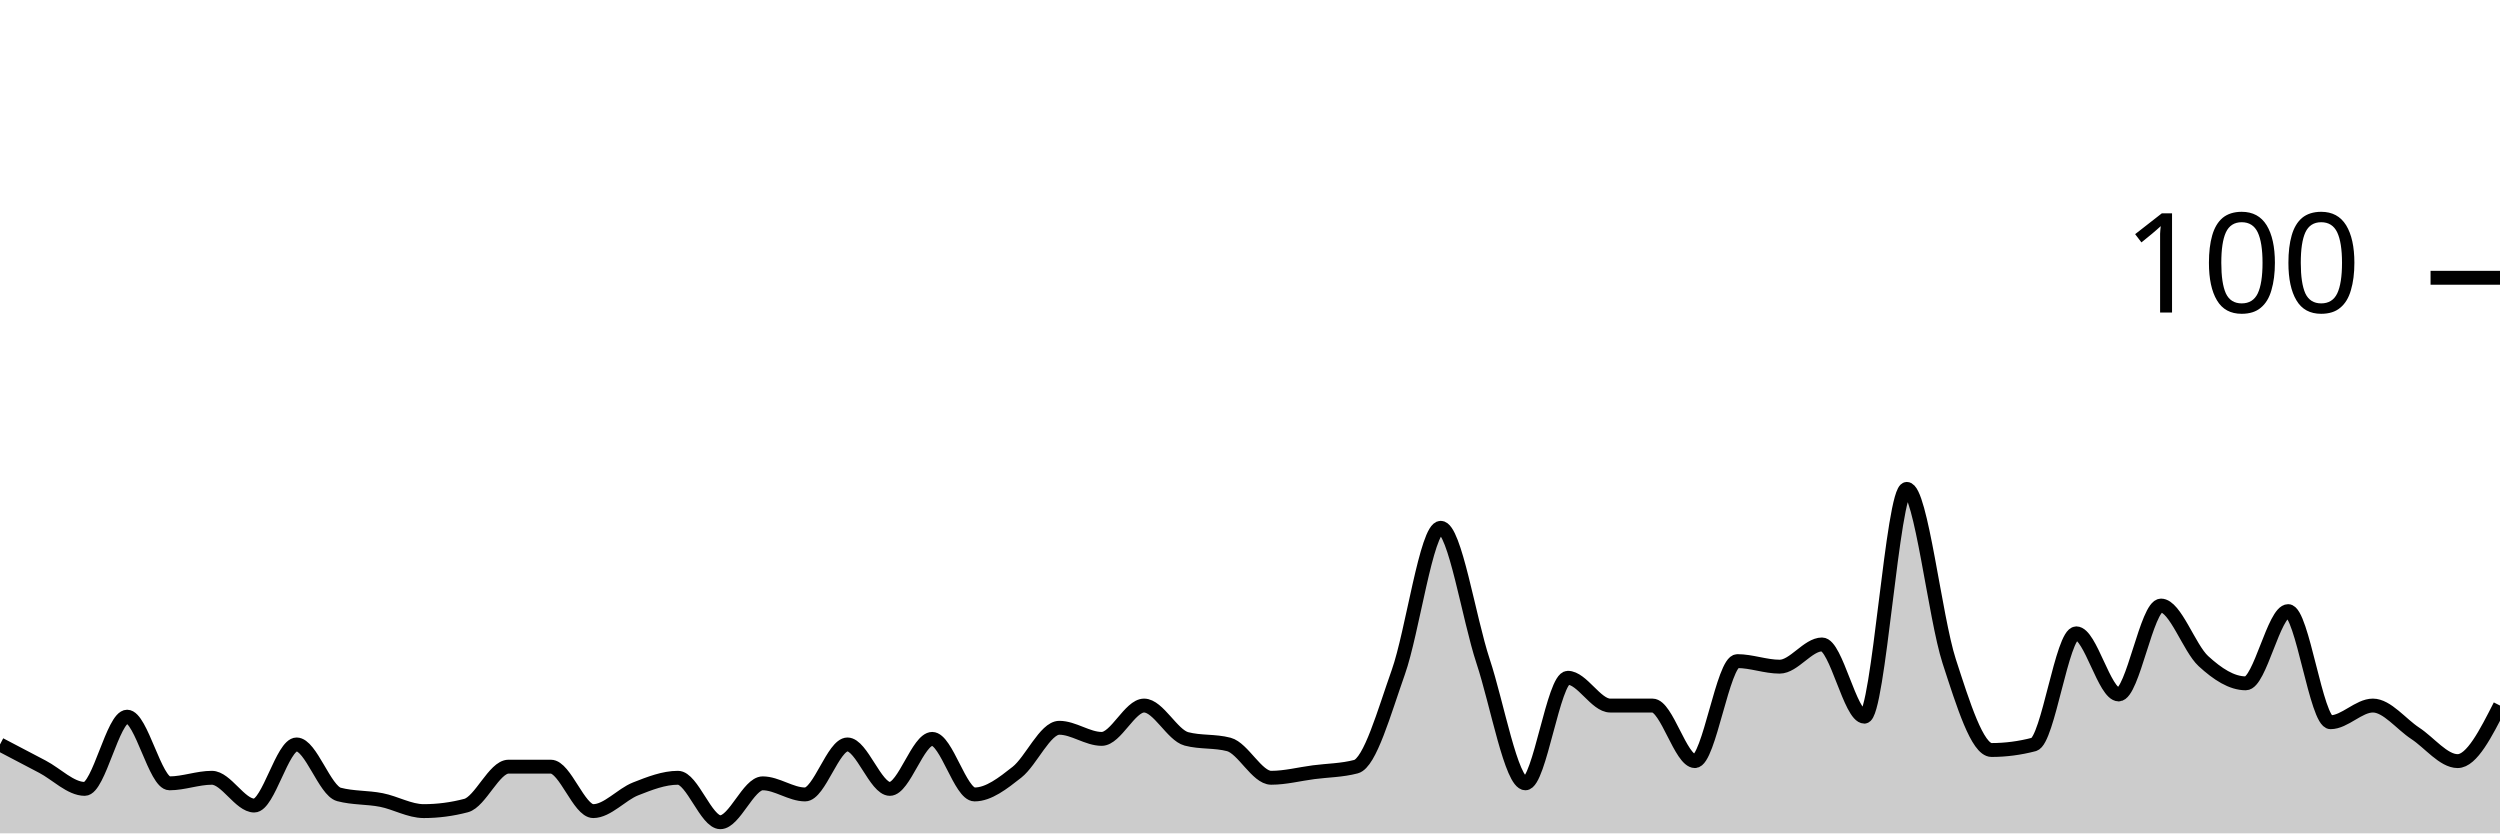
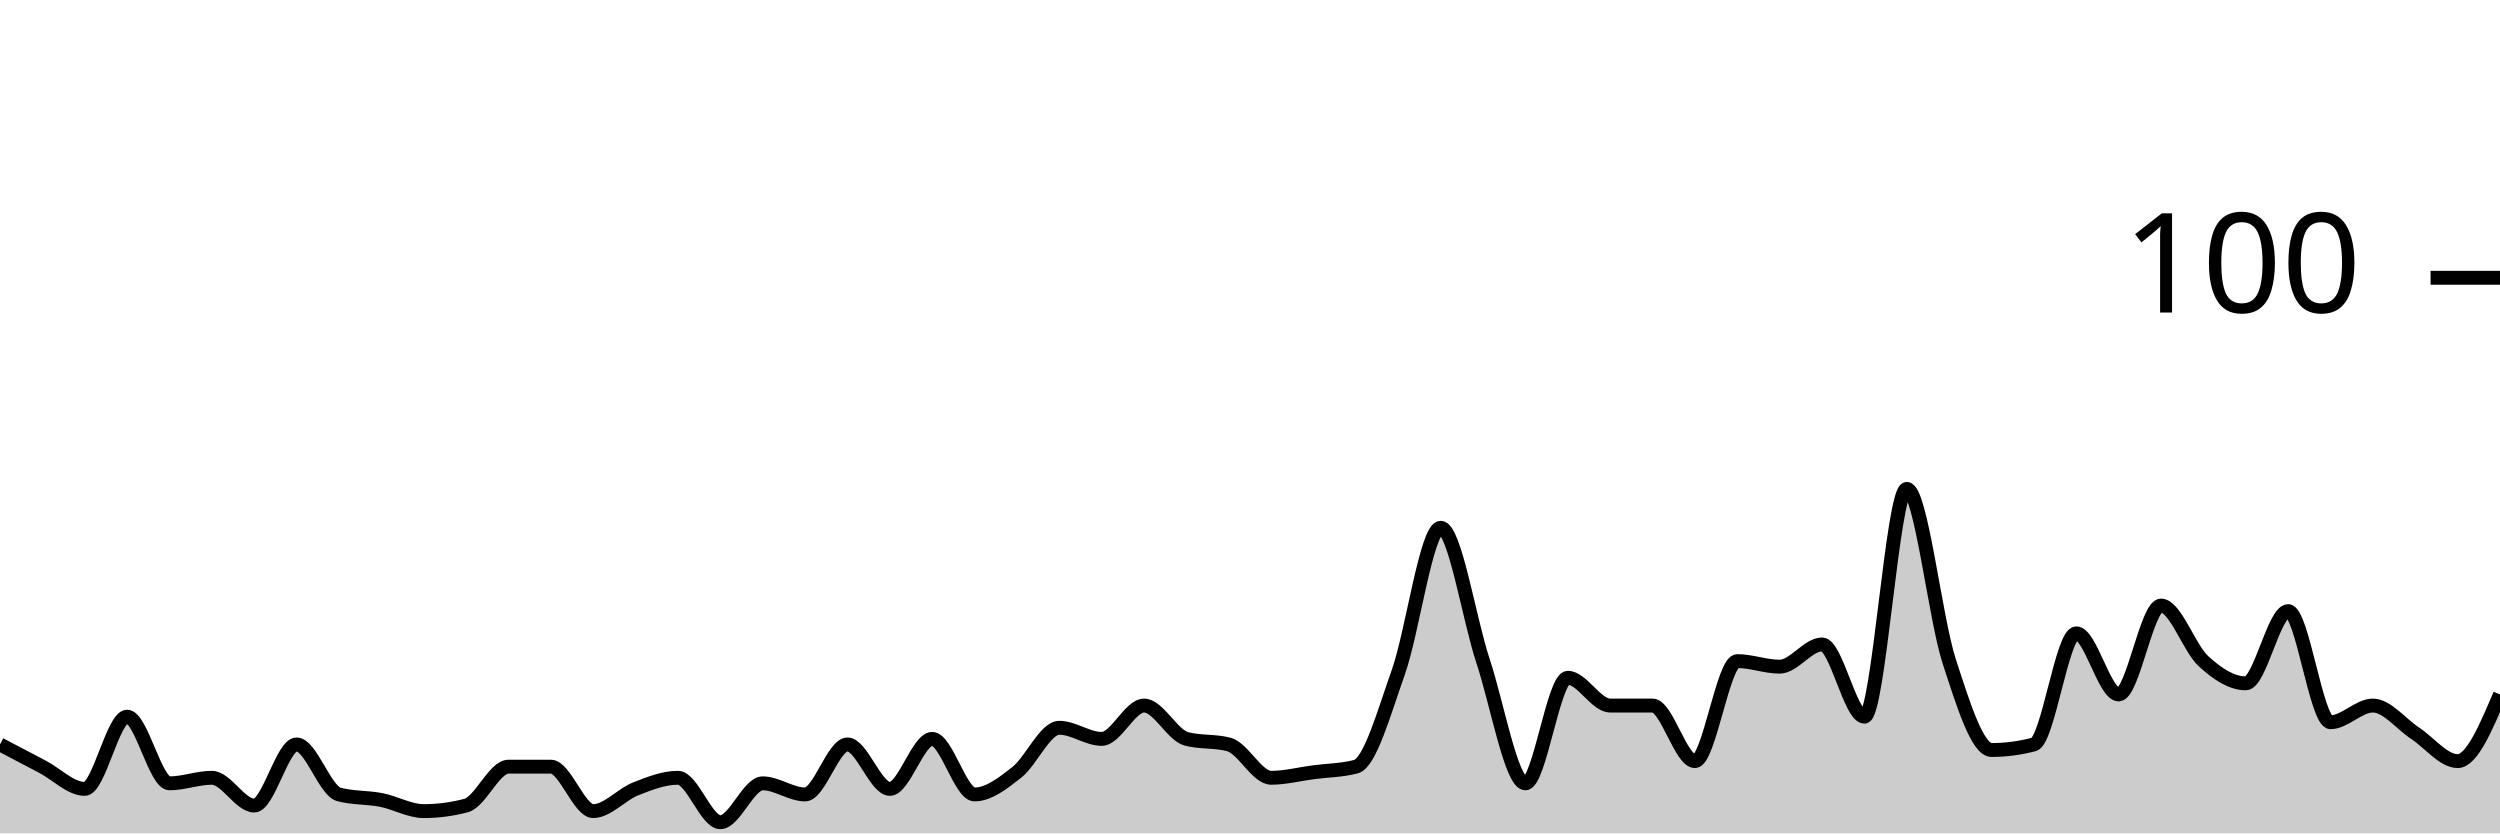
<svg xmlns="http://www.w3.org/2000/svg" viewBox="0 0 180 60">
  <g transform="translate(0,20)">
-     <path class="area" fill="rgba(0, 0, 0, 0.2)" d="M0,33.6C1.017,34.133,2.034,34.667,3.051,35.2C4.068,35.733,5.085,36.8,6.102,36.8C7.119,36.8,8.136,31.6,9.153,31.6C10.169,31.6,11.186,36.4,12.203,36.4C13.22,36.4,14.237,36,15.254,36C16.271,36,17.288,38,18.305,38C19.322,38,20.339,33.6,21.356,33.6C22.373,33.6,23.39,36.933,24.407,37.2C25.424,37.467,26.441,37.4,27.458,37.6C28.475,37.8,29.492,38.4,30.508,38.4C31.525,38.4,32.542,38.267,33.559,38C34.576,37.733,35.593,35.2,36.61,35.2C37.627,35.2,38.644,35.2,39.661,35.2C40.678,35.2,41.695,38.4,42.712,38.4C43.729,38.4,44.746,37.2,45.763,36.8C46.78,36.4,47.797,36,48.814,36C49.831,36,50.847,39.2,51.864,39.2C52.881,39.2,53.898,36.4,54.915,36.4C55.932,36.4,56.949,37.2,57.966,37.2C58.983,37.2,60,33.6,61.017,33.6C62.034,33.6,63.051,36.8,64.068,36.8C65.085,36.8,66.102,33.2,67.119,33.2C68.136,33.2,69.153,37.2,70.169,37.2C71.186,37.2,72.203,36.4,73.22,35.6C74.237,34.8,75.254,32.4,76.271,32.4C77.288,32.4,78.305,33.2,79.322,33.2C80.339,33.2,81.356,30.8,82.373,30.8C83.39,30.8,84.407,32.933,85.424,33.2C86.441,33.467,87.458,33.333,88.475,33.6C89.492,33.867,90.508,36,91.525,36C92.542,36,93.559,35.733,94.576,35.6C95.593,35.467,96.61,35.467,97.627,35.2C98.644,34.933,99.661,31.267,100.678,28.4C101.695,25.533,102.712,18,103.729,18C104.746,18,105.763,24.533,106.78,27.6C107.797,30.667,108.814,36.4,109.831,36.4C110.847,36.4,111.864,28.8,112.881,28.8C113.898,28.8,114.915,30.8,115.932,30.8C116.949,30.8,117.966,30.8,118.983,30.8C120,30.8,121.017,34.8,122.034,34.8C123.051,34.8,124.068,27.6,125.085,27.6C126.102,27.6,127.119,28,128.136,28C129.153,28,130.169,26.4,131.186,26.4C132.203,26.4,133.22,31.6,134.237,31.6C135.254,31.6,136.271,15.2,137.288,15.2C138.305,15.2,139.322,24.467,140.339,27.6C141.356,30.733,142.373,34,143.39,34C144.407,34,145.424,33.867,146.441,33.6C147.458,33.333,148.475,25.6,149.492,25.6C150.508,25.6,151.525,30,152.542,30C153.559,30,154.576,23.6,155.593,23.6C156.61,23.6,157.627,26.667,158.644,27.6C159.661,28.533,160.678,29.2,161.695,29.2C162.712,29.2,163.729,24,164.746,24C165.763,24,166.78,32,167.797,32C168.814,32,169.831,30.8,170.847,30.8C171.864,30.8,172.881,32.133,173.898,32.8C174.915,33.467,175.932,34.8,176.949,34.8C177.966,34.8,178.983,32.8,180,30.8L180,40C178.983,40,177.966,40,176.949,40C175.932,40,174.915,40,173.898,40C172.881,40,171.864,40,170.847,40C169.831,40,168.814,40,167.797,40C166.78,40,165.763,40,164.746,40C163.729,40,162.712,40,161.695,40C160.678,40,159.661,40,158.644,40C157.627,40,156.61,40,155.593,40C154.576,40,153.559,40,152.542,40C151.525,40,150.508,40,149.492,40C148.475,40,147.458,40,146.441,40C145.424,40,144.407,40,143.39,40C142.373,40,141.356,40,140.339,40C139.322,40,138.305,40,137.288,40C136.271,40,135.254,40,134.237,40C133.22,40,132.203,40,131.186,40C130.169,40,129.153,40,128.136,40C127.119,40,126.102,40,125.085,40C124.068,40,123.051,40,122.034,40C121.017,40,120,40,118.983,40C117.966,40,116.949,40,115.932,40C114.915,40,113.898,40,112.881,40C111.864,40,110.847,40,109.831,40C108.814,40,107.797,40,106.78,40C105.763,40,104.746,40,103.729,40C102.712,40,101.695,40,100.678,40C99.661,40,98.644,40,97.627,40C96.61,40,95.593,40,94.576,40C93.559,40,92.542,40,91.525,40C90.508,40,89.492,40,88.475,40C87.458,40,86.441,40,85.424,40C84.407,40,83.39,40,82.373,40C81.356,40,80.339,40,79.322,40C78.305,40,77.288,40,76.271,40C75.254,40,74.237,40,73.22,40C72.203,40,71.186,40,70.169,40C69.153,40,68.136,40,67.119,40C66.102,40,65.085,40,64.068,40C63.051,40,62.034,40,61.017,40C60,40,58.983,40,57.966,40C56.949,40,55.932,40,54.915,40C53.898,40,52.881,40,51.864,40C50.847,40,49.831,40,48.814,40C47.797,40,46.78,40,45.763,40C44.746,40,43.729,40,42.712,40C41.695,40,40.678,40,39.661,40C38.644,40,37.627,40,36.61,40C35.593,40,34.576,40,33.559,40C32.542,40,31.525,40,30.508,40C29.492,40,28.475,40,27.458,40C26.441,40,25.424,40,24.407,40C23.39,40,22.373,40,21.356,40C20.339,40,19.322,40,18.305,40C17.288,40,16.271,40,15.254,40C14.237,40,13.22,40,12.203,40C11.186,40,10.169,40,9.153,40C8.136,40,7.119,40,6.102,40C5.085,40,4.068,40,3.051,40C2.034,40,1.017,40,0,40Z" />
-     <path class="line" stroke="black" fill="none" d="M0,33.6C1.017,34.133,2.034,34.667,3.051,35.2C4.068,35.733,5.085,36.8,6.102,36.8C7.119,36.8,8.136,31.6,9.153,31.6C10.169,31.6,11.186,36.4,12.203,36.4C13.22,36.4,14.237,36,15.254,36C16.271,36,17.288,38,18.305,38C19.322,38,20.339,33.6,21.356,33.6C22.373,33.6,23.39,36.933,24.407,37.2C25.424,37.467,26.441,37.4,27.458,37.6C28.475,37.8,29.492,38.4,30.508,38.4C31.525,38.4,32.542,38.267,33.559,38C34.576,37.733,35.593,35.2,36.61,35.2C37.627,35.2,38.644,35.2,39.661,35.2C40.678,35.2,41.695,38.4,42.712,38.4C43.729,38.4,44.746,37.2,45.763,36.8C46.78,36.4,47.797,36,48.814,36C49.831,36,50.847,39.2,51.864,39.2C52.881,39.2,53.898,36.4,54.915,36.4C55.932,36.4,56.949,37.2,57.966,37.2C58.983,37.2,60,33.6,61.017,33.6C62.034,33.6,63.051,36.8,64.068,36.8C65.085,36.8,66.102,33.2,67.119,33.2C68.136,33.2,69.153,37.2,70.169,37.2C71.186,37.2,72.203,36.4,73.22,35.6C74.237,34.8,75.254,32.4,76.271,32.4C77.288,32.4,78.305,33.2,79.322,33.2C80.339,33.2,81.356,30.8,82.373,30.8C83.39,30.8,84.407,32.933,85.424,33.2C86.441,33.467,87.458,33.333,88.475,33.6C89.492,33.867,90.508,36,91.525,36C92.542,36,93.559,35.733,94.576,35.6C95.593,35.467,96.61,35.467,97.627,35.2C98.644,34.933,99.661,31.267,100.678,28.4C101.695,25.533,102.712,18,103.729,18C104.746,18,105.763,24.533,106.78,27.6C107.797,30.667,108.814,36.4,109.831,36.4C110.847,36.4,111.864,28.8,112.881,28.8C113.898,28.8,114.915,30.8,115.932,30.8C116.949,30.8,117.966,30.8,118.983,30.8C120,30.8,121.017,34.8,122.034,34.8C123.051,34.8,124.068,27.6,125.085,27.6C126.102,27.6,127.119,28,128.136,28C129.153,28,130.169,26.4,131.186,26.4C132.203,26.4,133.22,31.6,134.237,31.6C135.254,31.6,136.271,15.2,137.288,15.2C138.305,15.2,139.322,24.467,140.339,27.6C141.356,30.733,142.373,34,143.39,34C144.407,34,145.424,33.867,146.441,33.6C147.458,33.333,148.475,25.6,149.492,25.6C150.508,25.6,151.525,30,152.542,30C153.559,30,154.576,23.6,155.593,23.6C156.61,23.6,157.627,26.667,158.644,27.6C159.661,28.533,160.678,29.2,161.695,29.2C162.712,29.2,163.729,24,164.746,24C165.763,24,166.78,32,167.797,32C168.814,32,169.831,30.8,170.847,30.8C171.864,30.8,172.881,32.133,173.898,32.8C174.915,33.467,175.932,34.8,176.949,34.8C177.966,34.8,178.983,32.8,180,30.8" />
+     <path class="area" fill="rgba(0, 0, 0, 0.2)" d="M0,33.6C1.017,34.133,2.034,34.667,3.051,35.2C4.068,35.733,5.085,36.8,6.102,36.8C7.119,36.8,8.136,31.6,9.153,31.6C10.169,31.6,11.186,36.4,12.203,36.4C13.22,36.4,14.237,36,15.254,36C16.271,36,17.288,38,18.305,38C19.322,38,20.339,33.6,21.356,33.6C22.373,33.6,23.39,36.933,24.407,37.2C25.424,37.467,26.441,37.4,27.458,37.6C28.475,37.8,29.492,38.4,30.508,38.4C31.525,38.4,32.542,38.267,33.559,38C34.576,37.733,35.593,35.2,36.61,35.2C37.627,35.2,38.644,35.2,39.661,35.2C40.678,35.2,41.695,38.4,42.712,38.4C43.729,38.4,44.746,37.2,45.763,36.8C46.78,36.4,47.797,36,48.814,36C49.831,36,50.847,39.2,51.864,39.2C52.881,39.2,53.898,36.4,54.915,36.4C55.932,36.4,56.949,37.2,57.966,37.2C58.983,37.2,60,33.6,61.017,33.6C62.034,33.6,63.051,36.8,64.068,36.8C65.085,36.8,66.102,33.2,67.119,33.2C68.136,33.2,69.153,37.2,70.169,37.2C71.186,37.2,72.203,36.4,73.22,35.6C74.237,34.8,75.254,32.4,76.271,32.4C77.288,32.4,78.305,33.2,79.322,33.2C80.339,33.2,81.356,30.8,82.373,30.8C83.39,30.8,84.407,32.933,85.424,33.2C86.441,33.467,87.458,33.333,88.475,33.6C89.492,33.867,90.508,36,91.525,36C92.542,36,93.559,35.733,94.576,35.6C95.593,35.467,96.61,35.467,97.627,35.2C98.644,34.933,99.661,31.267,100.678,28.4C101.695,25.533,102.712,18,103.729,18C104.746,18,105.763,24.533,106.78,27.6C107.797,30.667,108.814,36.4,109.831,36.4C110.847,36.4,111.864,28.8,112.881,28.8C113.898,28.8,114.915,30.8,115.932,30.8C116.949,30.8,117.966,30.8,118.983,30.8C120,30.8,121.017,34.8,122.034,34.8C123.051,34.8,124.068,27.6,125.085,27.6C126.102,27.6,127.119,28,128.136,28C129.153,28,130.169,26.4,131.186,26.4C132.203,26.4,133.22,31.6,134.237,31.6C135.254,31.6,136.271,15.2,137.288,15.2C138.305,15.2,139.322,24.467,140.339,27.6C141.356,30.733,142.373,34,143.39,34C144.407,34,145.424,33.867,146.441,33.6C147.458,33.333,148.475,25.6,149.492,25.6C150.508,25.6,151.525,30,152.542,30C153.559,30,154.576,23.6,155.593,23.6C156.61,23.6,157.627,26.667,158.644,27.6C159.661,28.533,160.678,29.2,161.695,29.2C162.712,29.2,163.729,24,164.746,24C165.763,24,166.78,32,167.797,32C168.814,32,169.831,30.8,170.847,30.8C171.864,30.8,172.881,32.133,173.898,32.8C174.915,33.467,175.932,34.8,176.949,34.8C177.966,34.8,178.983,32.4,180,30L180,40C178.983,40,177.966,40,176.949,40C175.932,40,174.915,40,173.898,40C172.881,40,171.864,40,170.847,40C169.831,40,168.814,40,167.797,40C166.78,40,165.763,40,164.746,40C163.729,40,162.712,40,161.695,40C160.678,40,159.661,40,158.644,40C157.627,40,156.61,40,155.593,40C154.576,40,153.559,40,152.542,40C151.525,40,150.508,40,149.492,40C148.475,40,147.458,40,146.441,40C145.424,40,144.407,40,143.39,40C142.373,40,141.356,40,140.339,40C139.322,40,138.305,40,137.288,40C136.271,40,135.254,40,134.237,40C133.22,40,132.203,40,131.186,40C130.169,40,129.153,40,128.136,40C127.119,40,126.102,40,125.085,40C124.068,40,123.051,40,122.034,40C121.017,40,120,40,118.983,40C117.966,40,116.949,40,115.932,40C114.915,40,113.898,40,112.881,40C111.864,40,110.847,40,109.831,40C108.814,40,107.797,40,106.78,40C105.763,40,104.746,40,103.729,40C102.712,40,101.695,40,100.678,40C99.661,40,98.644,40,97.627,40C96.61,40,95.593,40,94.576,40C93.559,40,92.542,40,91.525,40C90.508,40,89.492,40,88.475,40C87.458,40,86.441,40,85.424,40C84.407,40,83.39,40,82.373,40C81.356,40,80.339,40,79.322,40C78.305,40,77.288,40,76.271,40C75.254,40,74.237,40,73.22,40C72.203,40,71.186,40,70.169,40C69.153,40,68.136,40,67.119,40C66.102,40,65.085,40,64.068,40C63.051,40,62.034,40,61.017,40C60,40,58.983,40,57.966,40C56.949,40,55.932,40,54.915,40C53.898,40,52.881,40,51.864,40C50.847,40,49.831,40,48.814,40C47.797,40,46.78,40,45.763,40C44.746,40,43.729,40,42.712,40C41.695,40,40.678,40,39.661,40C38.644,40,37.627,40,36.61,40C35.593,40,34.576,40,33.559,40C32.542,40,31.525,40,30.508,40C29.492,40,28.475,40,27.458,40C26.441,40,25.424,40,24.407,40C23.39,40,22.373,40,21.356,40C20.339,40,19.322,40,18.305,40C17.288,40,16.271,40,15.254,40C14.237,40,13.22,40,12.203,40C11.186,40,10.169,40,9.153,40C8.136,40,7.119,40,6.102,40C5.085,40,4.068,40,3.051,40C2.034,40,1.017,40,0,40Z" />
+     <path class="line" stroke="black" fill="none" d="M0,33.6C1.017,34.133,2.034,34.667,3.051,35.2C4.068,35.733,5.085,36.8,6.102,36.8C7.119,36.8,8.136,31.6,9.153,31.6C10.169,31.6,11.186,36.4,12.203,36.4C13.22,36.4,14.237,36,15.254,36C16.271,36,17.288,38,18.305,38C19.322,38,20.339,33.6,21.356,33.6C22.373,33.6,23.39,36.933,24.407,37.2C25.424,37.467,26.441,37.4,27.458,37.6C28.475,37.8,29.492,38.4,30.508,38.4C31.525,38.4,32.542,38.267,33.559,38C34.576,37.733,35.593,35.2,36.61,35.2C37.627,35.2,38.644,35.2,39.661,35.2C40.678,35.2,41.695,38.4,42.712,38.4C43.729,38.4,44.746,37.2,45.763,36.8C46.78,36.4,47.797,36,48.814,36C49.831,36,50.847,39.2,51.864,39.2C52.881,39.2,53.898,36.4,54.915,36.4C55.932,36.4,56.949,37.2,57.966,37.2C58.983,37.2,60,33.6,61.017,33.6C62.034,33.6,63.051,36.8,64.068,36.8C65.085,36.8,66.102,33.2,67.119,33.2C68.136,33.2,69.153,37.2,70.169,37.2C71.186,37.2,72.203,36.4,73.22,35.6C74.237,34.8,75.254,32.4,76.271,32.4C77.288,32.4,78.305,33.2,79.322,33.2C80.339,33.2,81.356,30.8,82.373,30.8C83.39,30.8,84.407,32.933,85.424,33.2C86.441,33.467,87.458,33.333,88.475,33.6C89.492,33.867,90.508,36,91.525,36C92.542,36,93.559,35.733,94.576,35.6C95.593,35.467,96.61,35.467,97.627,35.2C98.644,34.933,99.661,31.267,100.678,28.4C101.695,25.533,102.712,18,103.729,18C104.746,18,105.763,24.533,106.78,27.6C107.797,30.667,108.814,36.4,109.831,36.4C110.847,36.4,111.864,28.8,112.881,28.8C113.898,28.8,114.915,30.8,115.932,30.8C116.949,30.8,117.966,30.8,118.983,30.8C120,30.8,121.017,34.8,122.034,34.8C123.051,34.8,124.068,27.6,125.085,27.6C126.102,27.6,127.119,28,128.136,28C129.153,28,130.169,26.4,131.186,26.4C132.203,26.4,133.22,31.6,134.237,31.6C135.254,31.6,136.271,15.2,137.288,15.2C138.305,15.2,139.322,24.467,140.339,27.6C141.356,30.733,142.373,34,143.39,34C144.407,34,145.424,33.867,146.441,33.6C147.458,33.333,148.475,25.6,149.492,25.6C150.508,25.6,151.525,30,152.542,30C153.559,30,154.576,23.6,155.593,23.6C156.61,23.6,157.627,26.667,158.644,27.6C159.661,28.533,160.678,29.2,161.695,29.2C162.712,29.2,163.729,24,164.746,24C165.763,24,166.78,32,167.797,32C168.814,32,169.831,30.8,170.847,30.8C171.864,30.8,172.881,32.133,173.898,32.8C174.915,33.467,175.932,34.8,176.949,34.8C177.966,34.8,178.983,32.4,180,30" />
    <path class="axis-ceiling" stroke-width="1" stroke="black" fill="none" d="M175,0L180,0" />
    <text class="axis-ceiling-label" font-family="sans-serif" text-anchor="end" font-size="10px" x="170" y="2.5">100</text>
  </g>
</svg>
